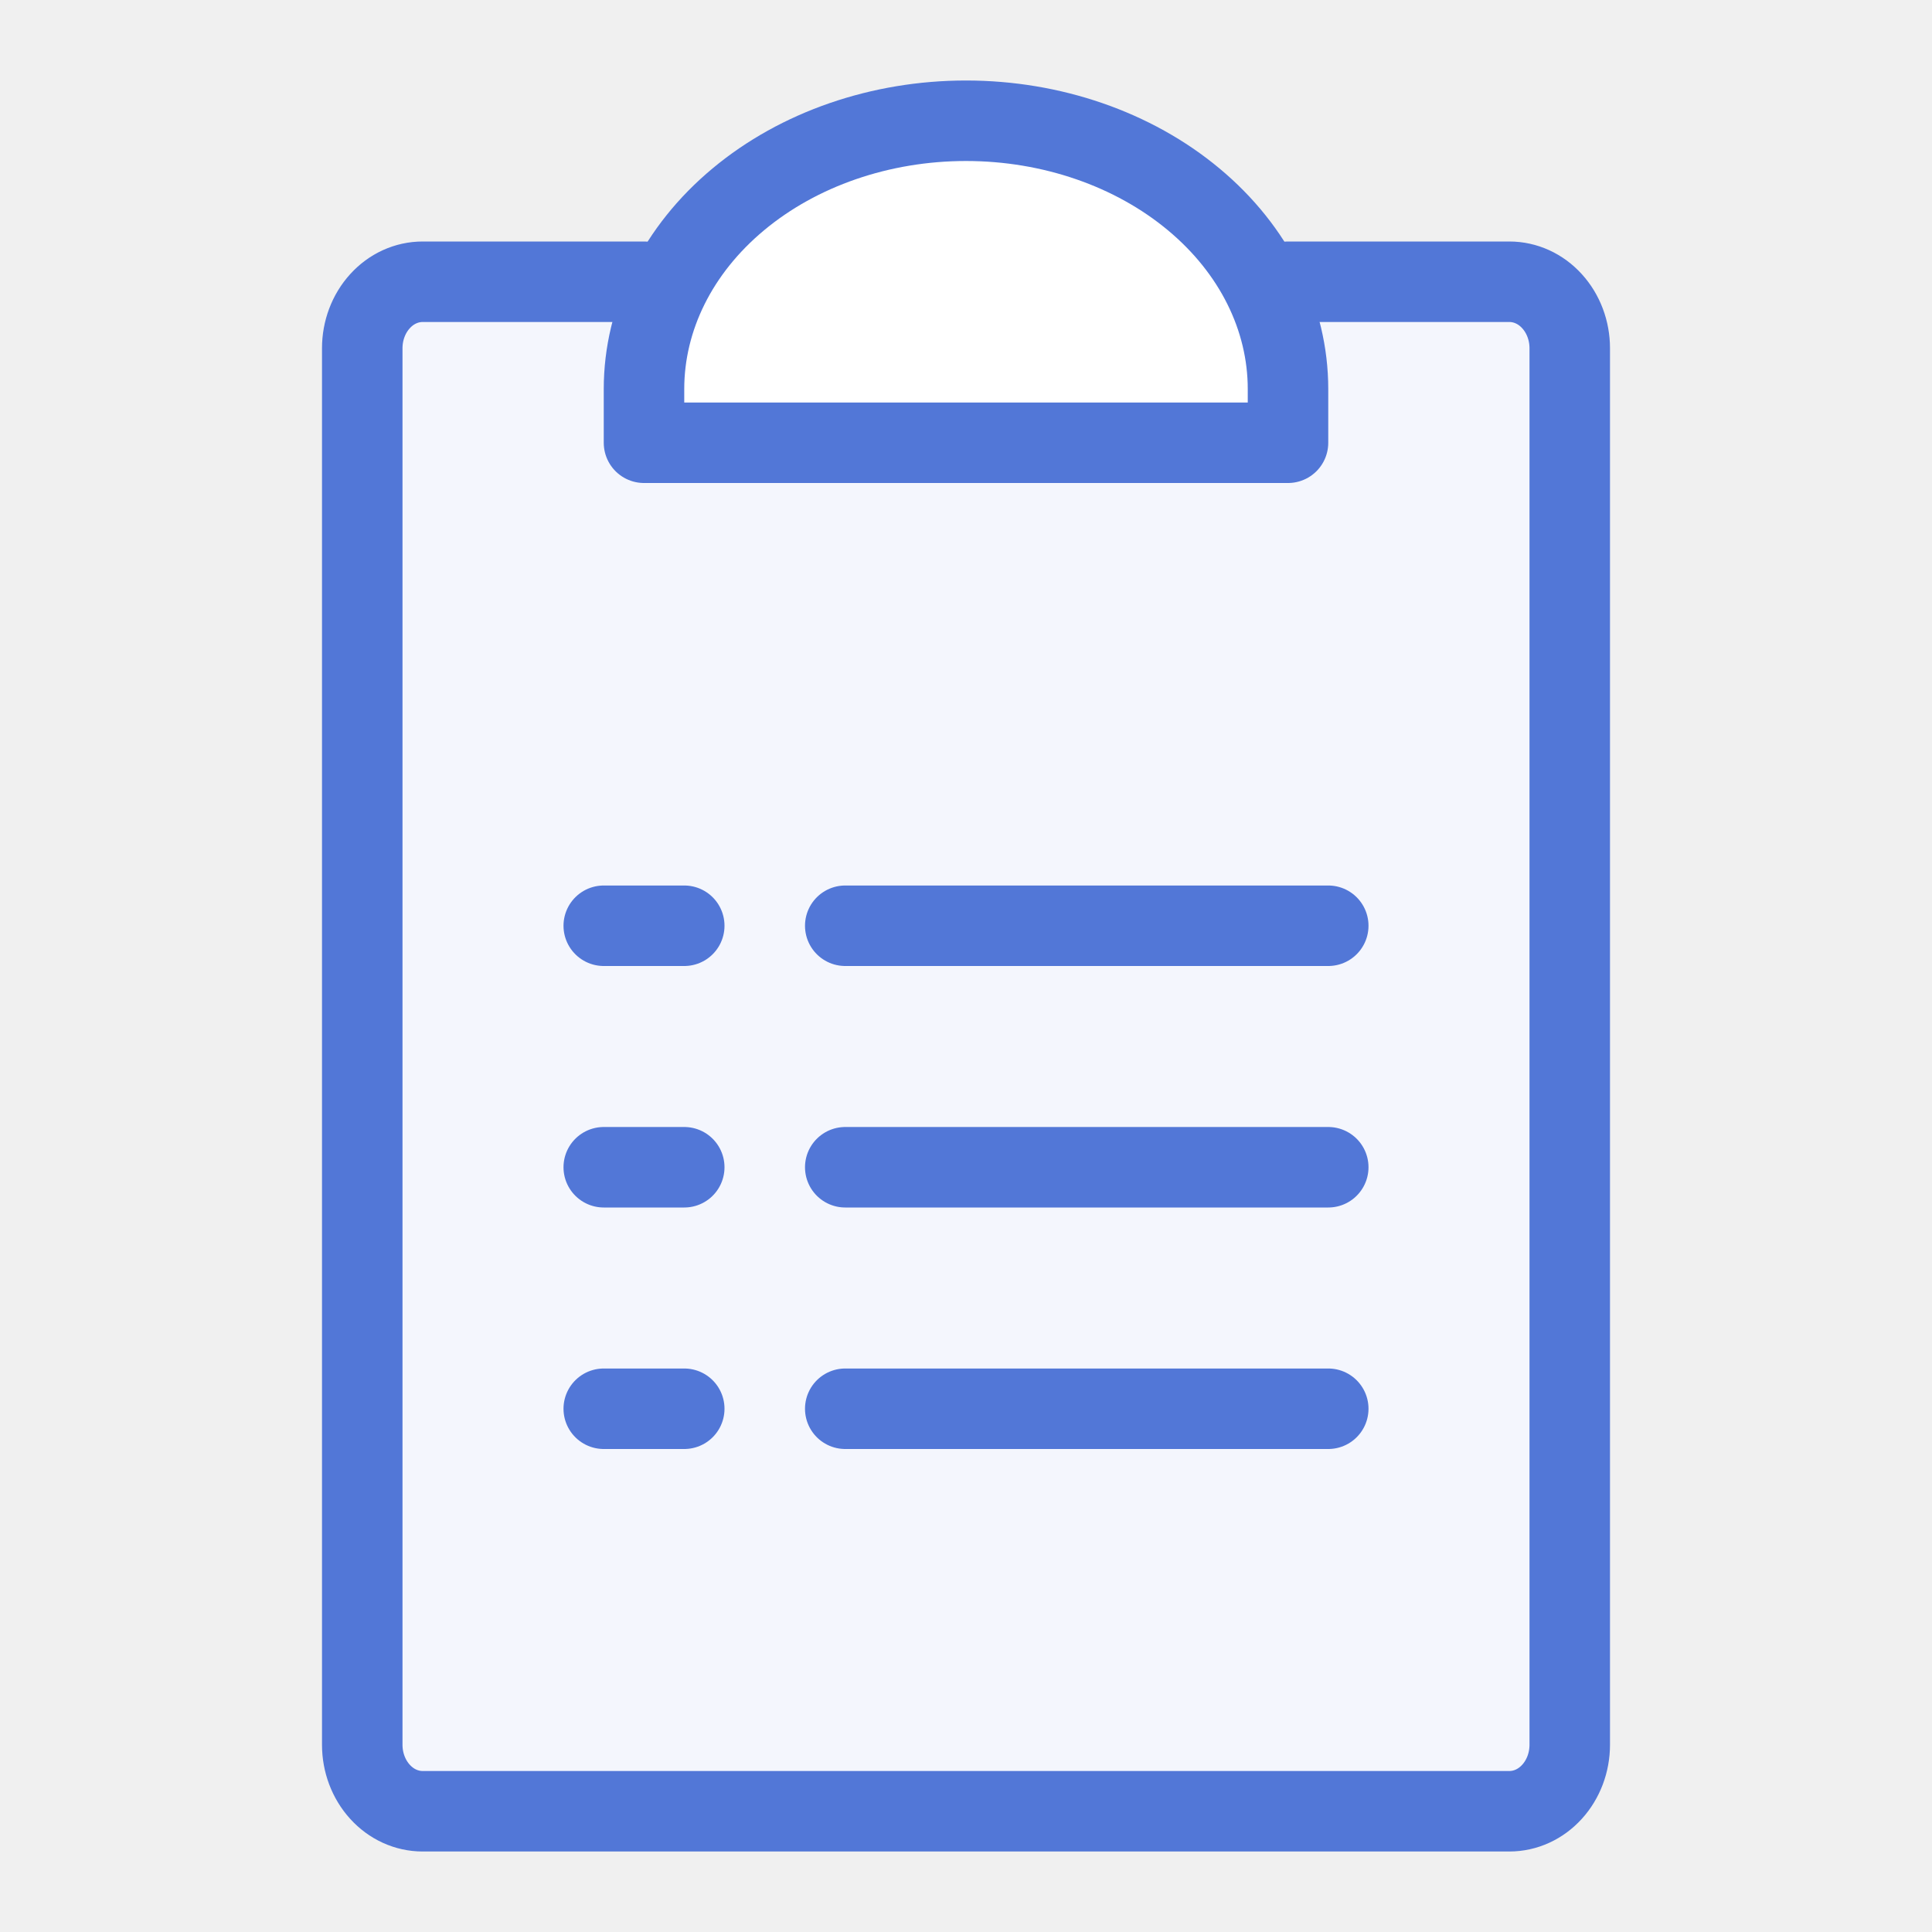
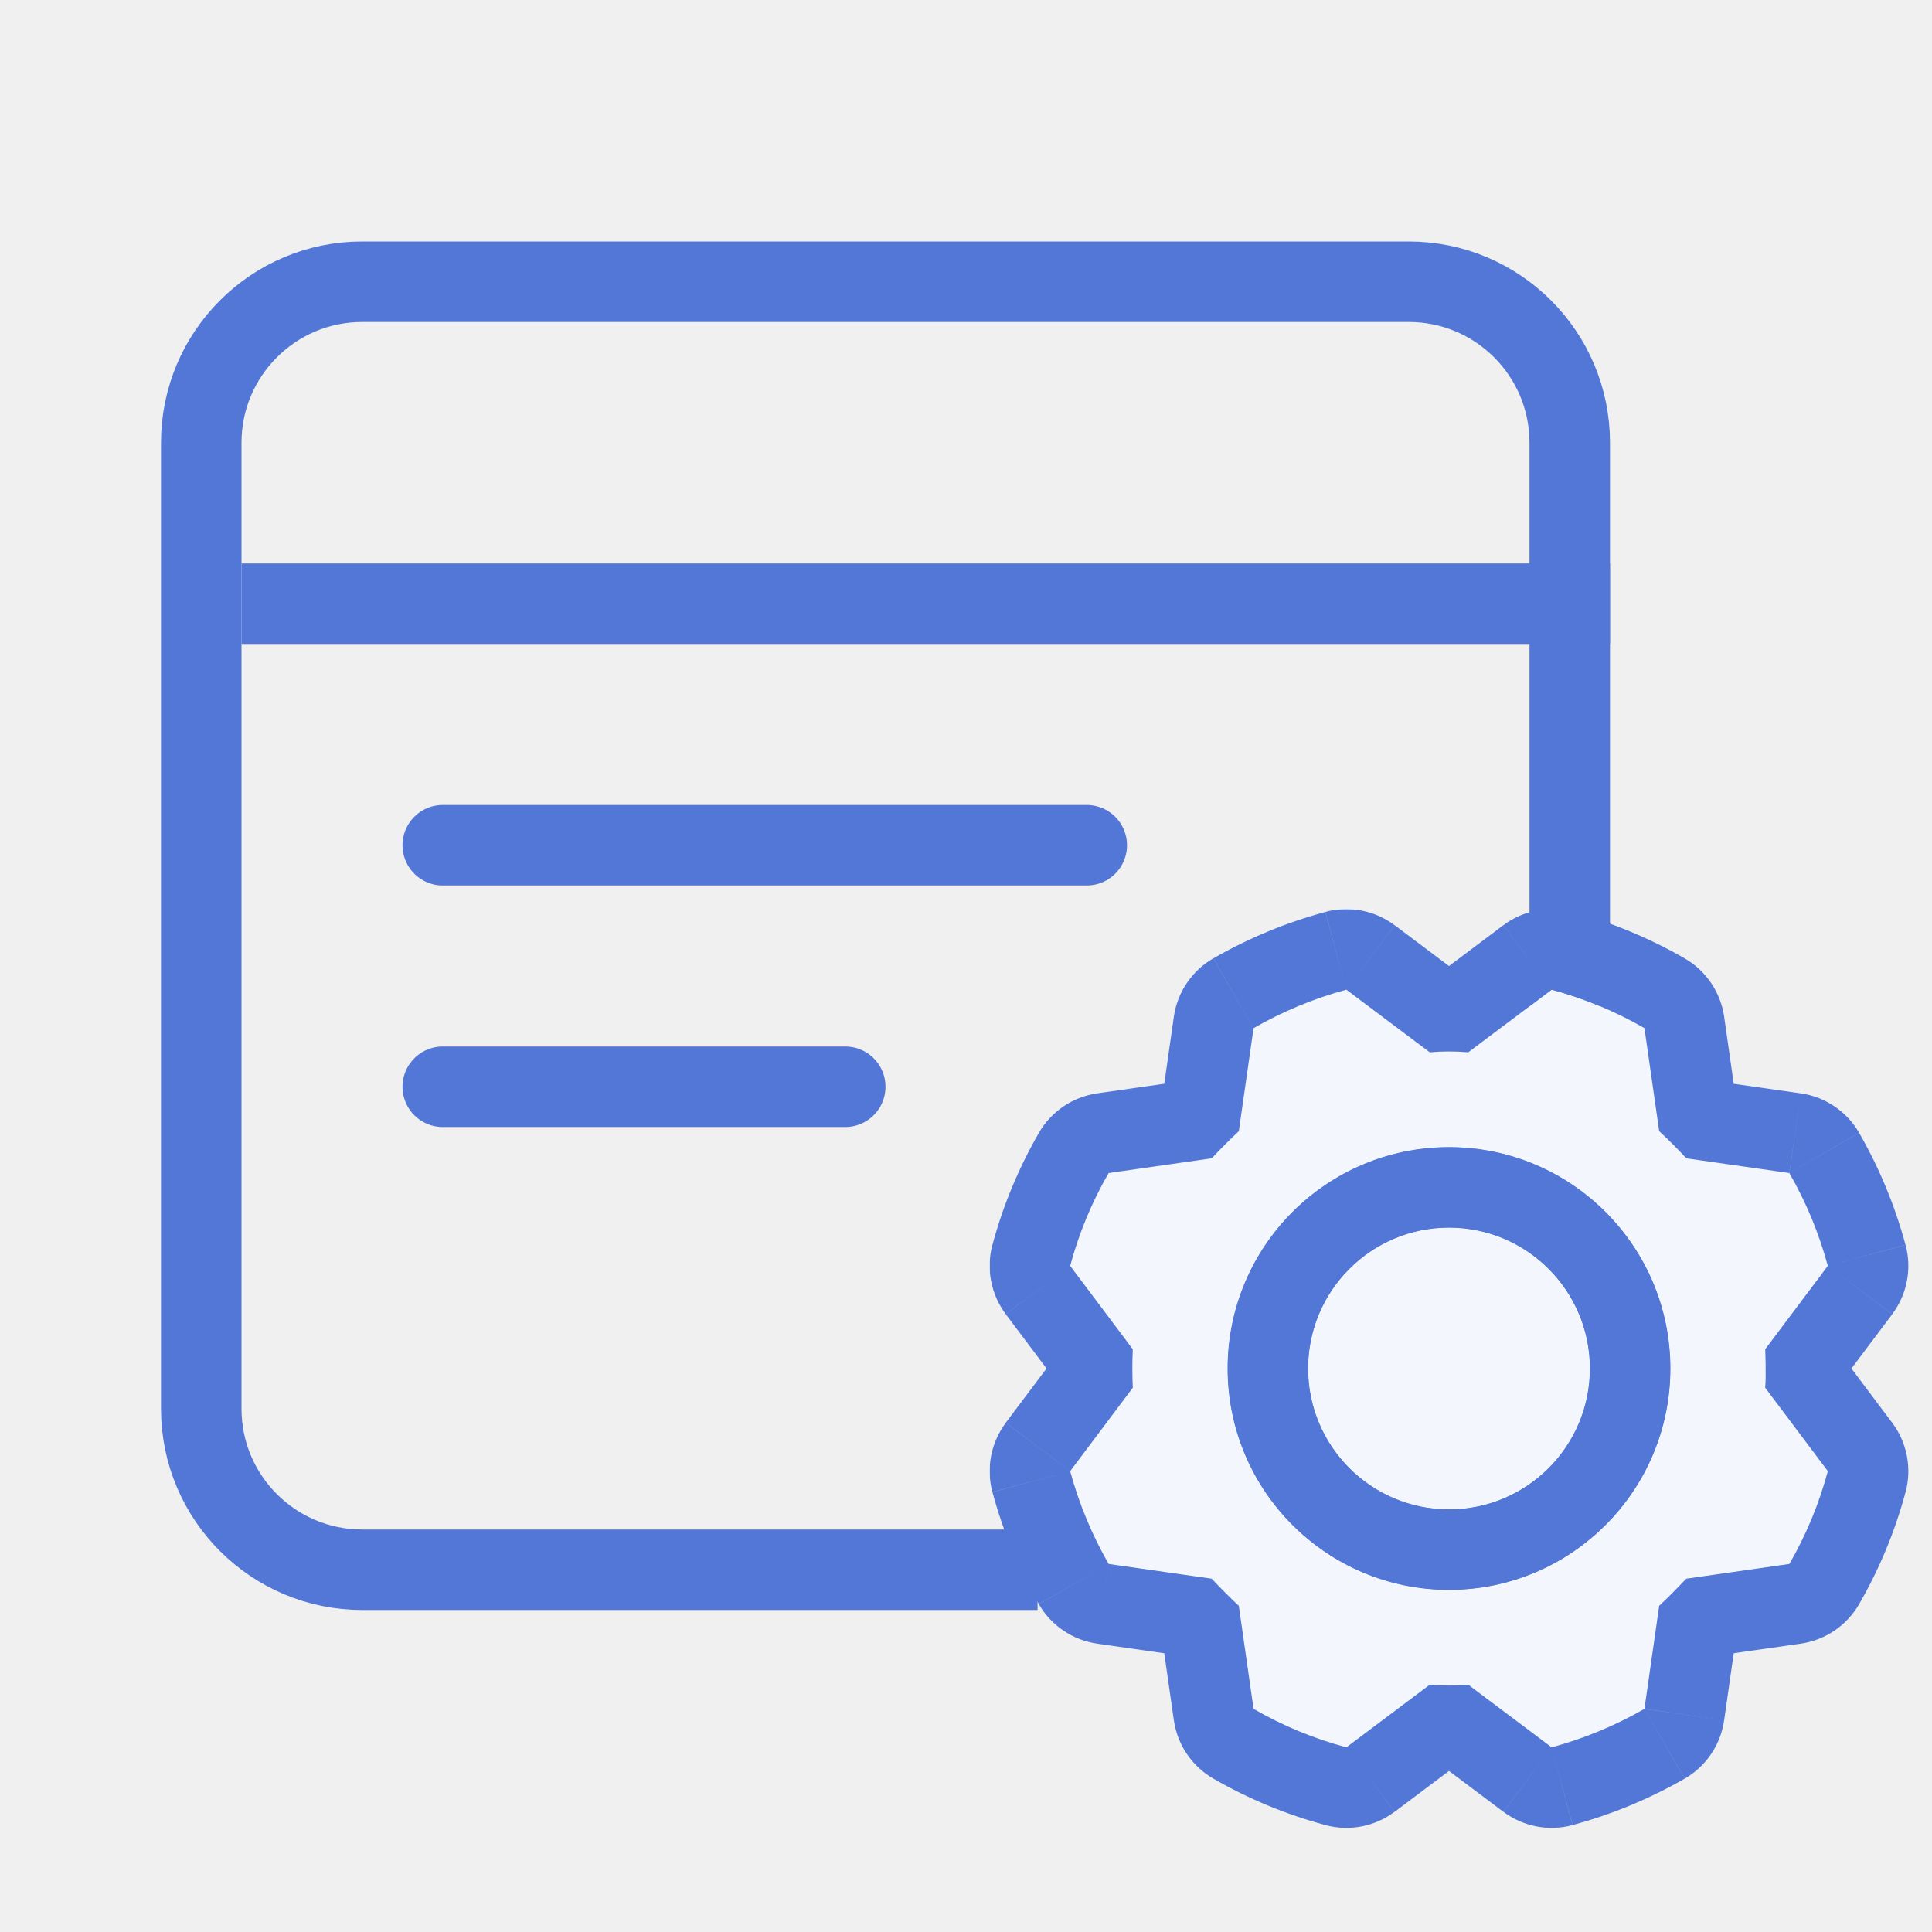
- <svg xmlns="http://www.w3.org/2000/svg" viewBox="0 0 24 24" fill="none">
-   <path d="M16 3.5H18.75C18.949 3.5 19.14 3.587 19.28 3.742C19.421 3.897 19.5 4.107 19.5 4.326V21.674C19.5 21.893 19.421 22.103 19.28 22.258C19.14 22.413 18.949 22.5 18.75 22.5H5.25C5.051 22.5 4.86 22.413 4.72 22.258C4.579 22.103 4.5 21.893 4.5 21.674V4.326C4.5 4.107 4.579 3.897 4.72 3.742C4.86 3.587 5.051 3.5 5.25 3.5H8" fill="#F4F6FD" />
-   <path d="M16 3.5H18.75C18.949 3.5 19.14 3.587 19.28 3.742C19.421 3.897 19.5 4.107 19.5 4.326V21.674C19.5 21.893 19.421 22.103 19.28 22.258C19.14 22.413 18.949 22.5 18.75 22.5H5.25C5.051 22.5 4.86 22.413 4.72 22.258C4.579 22.103 4.5 21.893 4.5 21.674V4.326C4.5 4.107 4.579 3.897 4.72 3.742C4.86 3.587 5.051 3.5 5.25 3.5H8" stroke="#5277D7" stroke-linecap="round" stroke-linejoin="round" />
-   <path d="M8 5.5V4.833C8 3.949 8.421 3.101 9.172 2.476C9.922 1.851 10.939 1.5 12 1.5C13.061 1.5 14.078 1.851 14.828 2.476C15.579 3.101 16 3.949 16 4.833V5.5H8Z" fill="white" stroke="#5277D7" stroke-linecap="round" stroke-linejoin="round" />
-   <path d="M10.5 11.5H16.5" stroke="#5277D7" stroke-linecap="round" stroke-linejoin="round" />
-   <path d="M10.5 14.5H16.5" stroke="#5277D7" stroke-linecap="round" stroke-linejoin="round" />
-   <path d="M10.5 17.5H16.5" stroke="#5277D7" stroke-linecap="round" stroke-linejoin="round" />
-   <path d="M7.5 11.5H8.5" stroke="#5277D7" stroke-linecap="round" stroke-linejoin="round" />
-   <path d="M7.5 14.5H8.5" stroke="#5277D7" stroke-linecap="round" stroke-linejoin="round" />
-   <path d="M7.5 17.5H8.5" stroke="#5277D7" stroke-linecap="round" stroke-linejoin="round" />
+ <svg xmlns="http://www.w3.org/2000/svg" width="24" height="24" fill="none">
+   <path d="M12.889 19.5H4.5a2 2 0 0 1-2-2v-12a2 2 0 0 1 2-2h13a2 2 0 0 1 2 2v7" stroke="#5277D7" />
+   <path d="M18 19.25a2.25 2.25 0 1 0 0-4.5 2.25 2.25 0 0 0 0 4.5Z" stroke="#5277D7" stroke-linecap="round" stroke-linejoin="round" />
+   <mask id="properties-1-selected__a" maskUnits="userSpaceOnUse" x="12.294" y="11.294" width="12" height="12" fill="#000">
+     <path fill="#fff" d="M12.294 11.294h12v12h-12z" />
+     <path fill-rule="evenodd" clip-rule="evenodd" d="M20.948 14.389a5.715 5.715 0 0 0-.337-.337l-.183-1.28a4.79 4.79 0 0 0-1.153-.478l-1.036.778a2.728 2.728 0 0 0-.478 0l-1.036-.778c-.403.109-.791.27-1.153.478l-.183 1.28a7.65 7.65 0 0 0-.337.337l-1.28.183c-.21.362-.37.75-.478 1.153l.778 1.036a5.1 5.1 0 0 0 0 .478l-.778 1.036c.109.403.27.791.478 1.153l1.28.183c.109.116.221.228.337.337l.183 1.28c.362.21.75.37 1.153.478l1.036-.778c.159.014.319.014.478 0l1.036.778c.403-.109.791-.27 1.153-.478l.183-1.28c.117-.107.337-.337.337-.337l1.28-.183c.21-.362.37-.75.478-1.153l-.778-1.036c.014-.16 0-.478 0-.478l.778-1.036a4.836 4.836 0 0 0-.478-1.153l-1.28-.183ZM16.25 17a1.75 1.75 0 1 1 3.5 0 1.75 1.75 0 0 1-3.5 0ZM18 14.25a2.75 2.75 0 1 0 0 5.5 2.75 2.75 0 0 0 0-5.5Z" />
+   </mask>
+   <path fill-rule="evenodd" clip-rule="evenodd" d="M20.948 14.389a5.715 5.715 0 0 0-.337-.337l-.183-1.28a4.79 4.79 0 0 0-1.153-.478l-1.036.778a2.728 2.728 0 0 0-.478 0l-1.036-.778c-.403.109-.791.27-1.153.478l-.183 1.28a7.65 7.65 0 0 0-.337.337l-1.28.183c-.21.362-.37.75-.478 1.153l.778 1.036a5.1 5.1 0 0 0 0 .478l-.778 1.036c.109.403.27.791.478 1.153l1.28.183c.109.116.221.228.337.337l.183 1.28c.362.21.75.37 1.153.478l1.036-.778c.159.014.319.014.478 0l1.036.778c.403-.109.791-.27 1.153-.478l.183-1.28c.117-.107.337-.337.337-.337l1.28-.183c.21-.362.37-.75.478-1.153l-.778-1.036c.014-.16 0-.478 0-.478l.778-1.036a4.836 4.836 0 0 0-.478-1.153l-1.28-.183ZM16.25 17a1.75 1.75 0 1 1 3.5 0 1.75 1.75 0 0 1-3.5 0ZM18 14.25a2.75 2.75 0 1 0 0 5.5 2.75 2.75 0 0 0 0-5.5Z" fill="#F4F6FD" />
+   <path d="m20.61 14.052-.989.14a1 1 0 0 0 .313.595l.677-.736Zm.338.337-.736.677a1 1 0 0 0 .595.313l.141-.99Zm-.52-1.617.99-.142a1 1 0 0 0-.49-.724l-.5.866Zm-1.153-.478.26-.966a1 1 0 0 0-.86.166l.6.8Zm-1.036.778-.088.996a1 1 0 0 0 .689-.197l-.6-.8Zm-.478 0-.6.8a1 1 0 0 0 .688.196l-.088-.996Zm-1.036-.778.6-.8a1 1 0 0 0-.86-.166l.26.966Zm-1.153.478-.5-.867a1 1 0 0 0-.49.725l.99.142Zm-.183 1.28.687.726a1 1 0 0 0 .303-.585l-.99-.141Zm-.337.337.141.99a1 1 0 0 0 .585-.303l-.726-.687Zm-1.28.183-.142-.99a1 1 0 0 0-.724.49l.866.5Zm-.478 1.153-.966-.26a1 1 0 0 0 .166.86l.8-.6Zm.778 1.036.996.088a1 1 0 0 0-.197-.689l-.8.6Zm0 .478.8.6a1 1 0 0 0 .199-.644l-1 .044Zm-.778 1.036-.8-.6a1 1 0 0 0-.166.86l.966-.26Zm.478 1.153-.867.5a1 1 0 0 0 .726.49l.14-.99Zm1.28.183.726-.687a1 1 0 0 0-.585-.303l-.141.99Zm.337.337.99-.141a1 1 0 0 0-.303-.585l-.687.726Zm.183 1.28-.99.141a1 1 0 0 0 .49.725l.5-.866Zm1.153.478-.26.966a1 1 0 0 0 .86-.166l-.6-.8Zm1.036-.778.088-.996a1 1 0 0 0-.689.197l.6.8Zm.478 0 .6-.8a1 1 0 0 0-.688-.196l.088.996Zm1.036.778-.6.8a1 1 0 0 0 .86.166l-.26-.966Zm1.153-.478.5.867a1 1 0 0 0 .49-.726l-.99-.14Zm.183-1.28-.677-.736a1 1 0 0 0-.313.595l.99.141Zm.337-.337-.141-.99a1 1 0 0 0-.58.298l.721.692Zm1.28-.183.141.99a1 1 0 0 0 .725-.49l-.866-.5Zm.478-1.153.966.26a1 1 0 0 0-.166-.86l-.8.6Zm-.778-1.036-.996-.088a1 1 0 0 0 .197.689l.8-.601Zm0-.478-.8-.6a1 1 0 0 0-.199.644l1-.044Zm.778-1.036.8.6a1 1 0 0 0 .166-.86l-.966.26Zm-.478-1.153.867-.5a1 1 0 0 0-.726-.49l-.14.99Zm-2.295.215c.1.091.192.184.28.279l1.472-1.354a6.737 6.737 0 0 0-.397-.396l-1.355 1.471Zm-.495-1.874.183 1.28 1.98-.283-.183-1.28-1.98.283Zm-.422.346c.319.086.626.213.912.379l1-1.732a5.79 5.79 0 0 0-1.394-.578l-.518 1.931Zm-.176.612 1.036-.778-1.202-1.599-1.035.778 1.2 1.6Zm-.991.197c.1-.009.201-.009.302 0l.176-1.992a3.722 3.722 0 0 0-.654 0l.176 1.992Zm-1.725-.975 1.036.778 1.201-1.599-1.035-.778-1.202 1.6Zm-.053.545c.287-.165.595-.293.915-.379l-.522-1.93a5.836 5.836 0 0 0-1.391.576l.998 1.733Zm.308.555.183-1.28-1.98-.283-.183 1.28 1.98.283Zm-.601.883c.097-.102.196-.201.298-.298l-1.374-1.453c-.13.122-.255.248-.377.377l1.453 1.374Zm-1.865.486 1.28-.183-.283-1.98-1.28.183.283 1.98Zm.346.422c.086-.319.213-.626.379-.912l-1.732-1a5.789 5.789 0 0 0-.578 1.394l1.931.518Zm.612.176-.778-1.036-1.599 1.202.778 1.035 1.6-1.2Zm-.8 1.079 1-.044v-.002a7.602 7.602 0 0 1-.004-.326l.001-.018-1.992-.176c-.013.138-.011.306-.01.404l.004.144.002.044v.018l1-.044Zm.022 1.636.778-1.035-1.599-1.202-.778 1.036 1.6 1.201Zm.546.054a3.84 3.84 0 0 1-.38-.915l-1.93.522c.13.486.325.954.576 1.391l1.734-.998Zm.554-.308-1.28-.183-.283 1.98 1.28.183.283-1.98Zm.883.6a7.557 7.557 0 0 1-.298-.297l-1.453 1.374c.122.13.248.255.377.377l1.374-1.453Zm.486 1.866-.183-1.28-1.98.283.183 1.28 1.98-.283Zm.422-.347a3.786 3.786 0 0 1-.912-.378l-1 1.732a5.79 5.79 0 0 0 1.394.578l.518-1.932Zm.176-.611-1.036.778 1.202 1.599 1.035-.778-1.2-1.6Zm.991-.197a1.73 1.73 0 0 1-.302 0l-.176 1.992c.218.02.437.02.654 0l-.176-1.992Zm1.725.975-1.036-.779-1.201 1.6 1.035.778 1.202-1.6Zm.053-.546a3.837 3.837 0 0 1-.915.38l.522 1.93a5.836 5.836 0 0 0 1.391-.576l-.998-1.733Zm-.308-.554-.183 1.28 1.98.282.183-1.28-1.98-.282Zm1.327-.196-.721-.692-.002.002-.007.006-.024.026a17.246 17.246 0 0 1-.26.26l1.354 1.471a7.849 7.849 0 0 0 .343-.34l.028-.03.008-.008.002-.002h.001l-.722-.693Zm1.139-1.173-1.28.183.283 1.98 1.28-.183-.283-1.98Zm-.346-.422a3.773 3.773 0 0 1-.379.912l1.732 1c.253-.437.447-.906.578-1.394l-1.931-.518Zm-.612-.176.778 1.035 1.599-1.2-.778-1.037-1.6 1.202Zm.8-1.08-1 .045v.001a7.602 7.602 0 0 1 .004.326l-.001.02 1.992.175c.012-.139.011-.306.01-.405a8.232 8.232 0 0 0-.005-.143l-.001-.044v-.018l-1 .044Zm-.022-1.636-.778 1.036 1.599 1.201.778-1.035-1.6-1.202Zm-.546-.053c.166.287.293.595.38.915l1.93-.522a5.838 5.838 0 0 0-.576-1.391l-1.733.998Zm-.554.308 1.28.183.282-1.98-1.28-.183-.282 1.98ZM18 14.25A2.75 2.75 0 0 0 15.25 17h2a.75.75 0 0 1 .75-.75v-2ZM20.75 17A2.75 2.75 0 0 0 18 14.25v2a.75.75 0 0 1 .75.75h2ZM18 19.75A2.75 2.75 0 0 0 20.75 17h-2a.75.75 0 0 1-.75.75v2ZM15.25 17A2.75 2.75 0 0 0 18 19.75v-2a.75.75 0 0 1-.75-.75h-2Zm1 0c0-.966.784-1.75 1.75-1.75v-2A3.75 3.75 0 0 0 14.25 17h2ZM18 18.75A1.75 1.75 0 0 1 16.25 17h-2A3.75 3.75 0 0 0 18 20.75v-2ZM19.75 17A1.75 1.75 0 0 1 18 18.75v2A3.75 3.75 0 0 0 21.75 17h-2ZM18 15.25c.966 0 1.75.784 1.75 1.75h2A3.75 3.75 0 0 0 18 13.25v2Z" fill="#5277D7" mask="url(#properties-1-selected__a)" />
+   <path stroke="#5277D7" d="M3 7.5h17" />
+   <path stroke="#5277D7" stroke-linecap="round" d="M5.5 10.5h8m-8 3h5" />
</svg>
